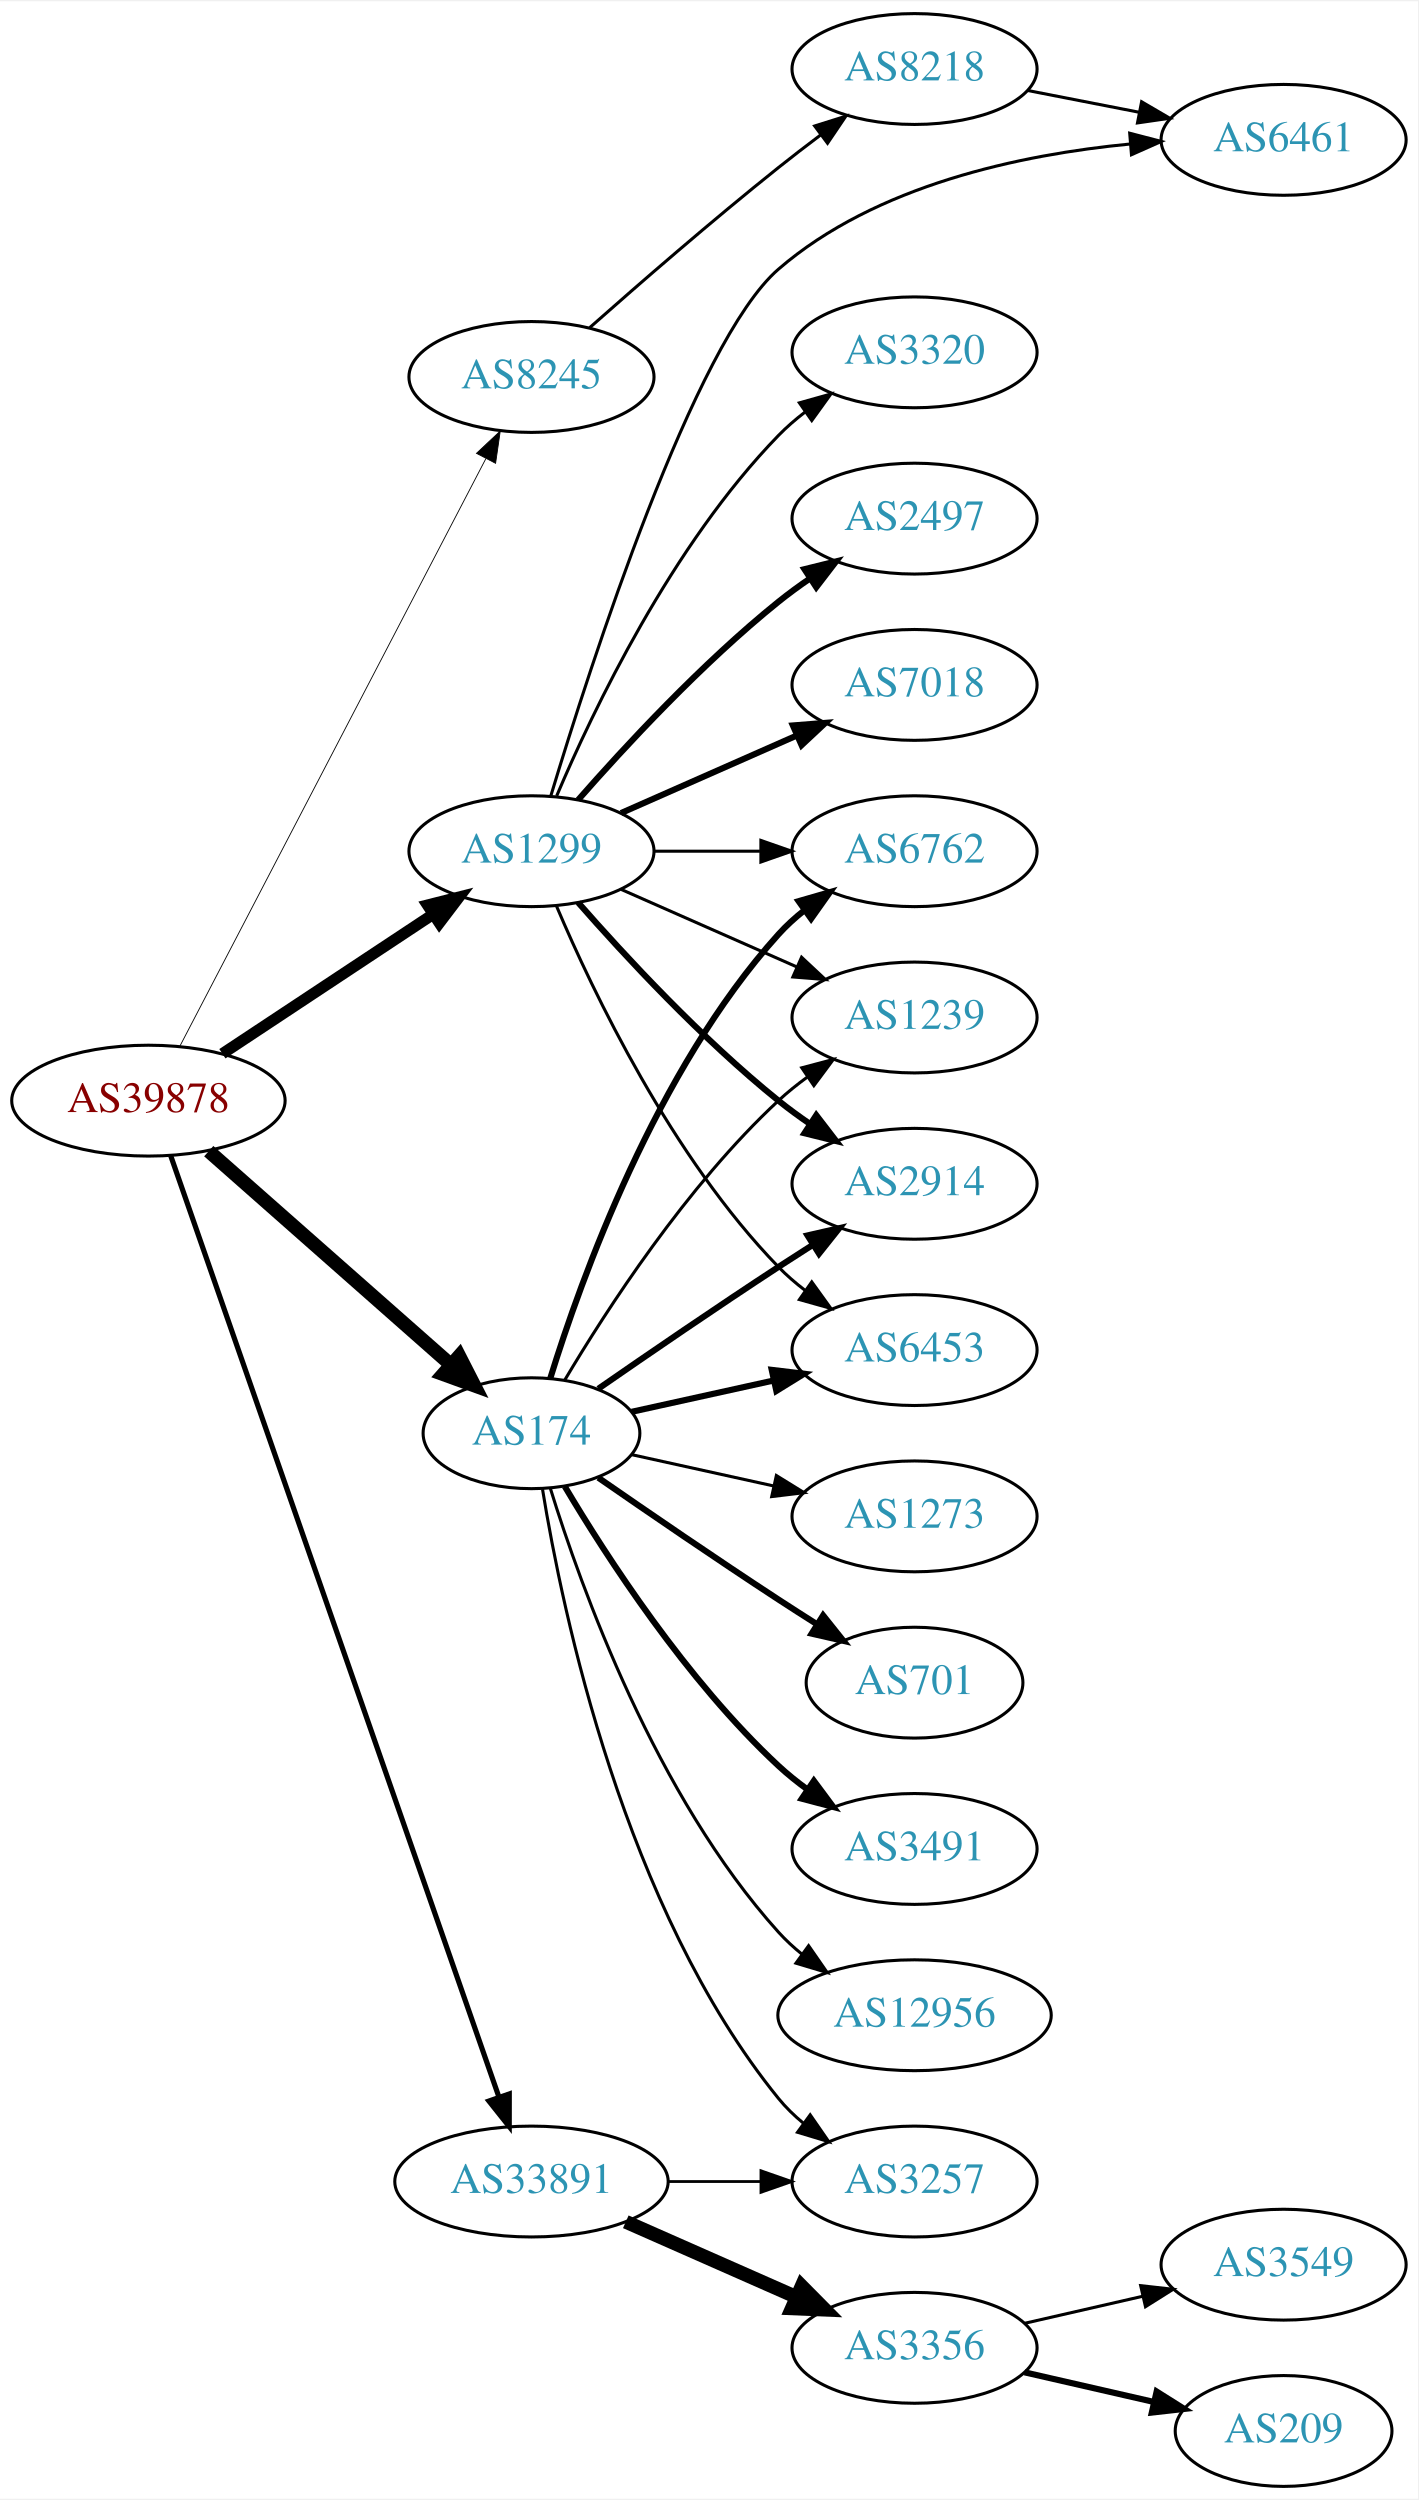
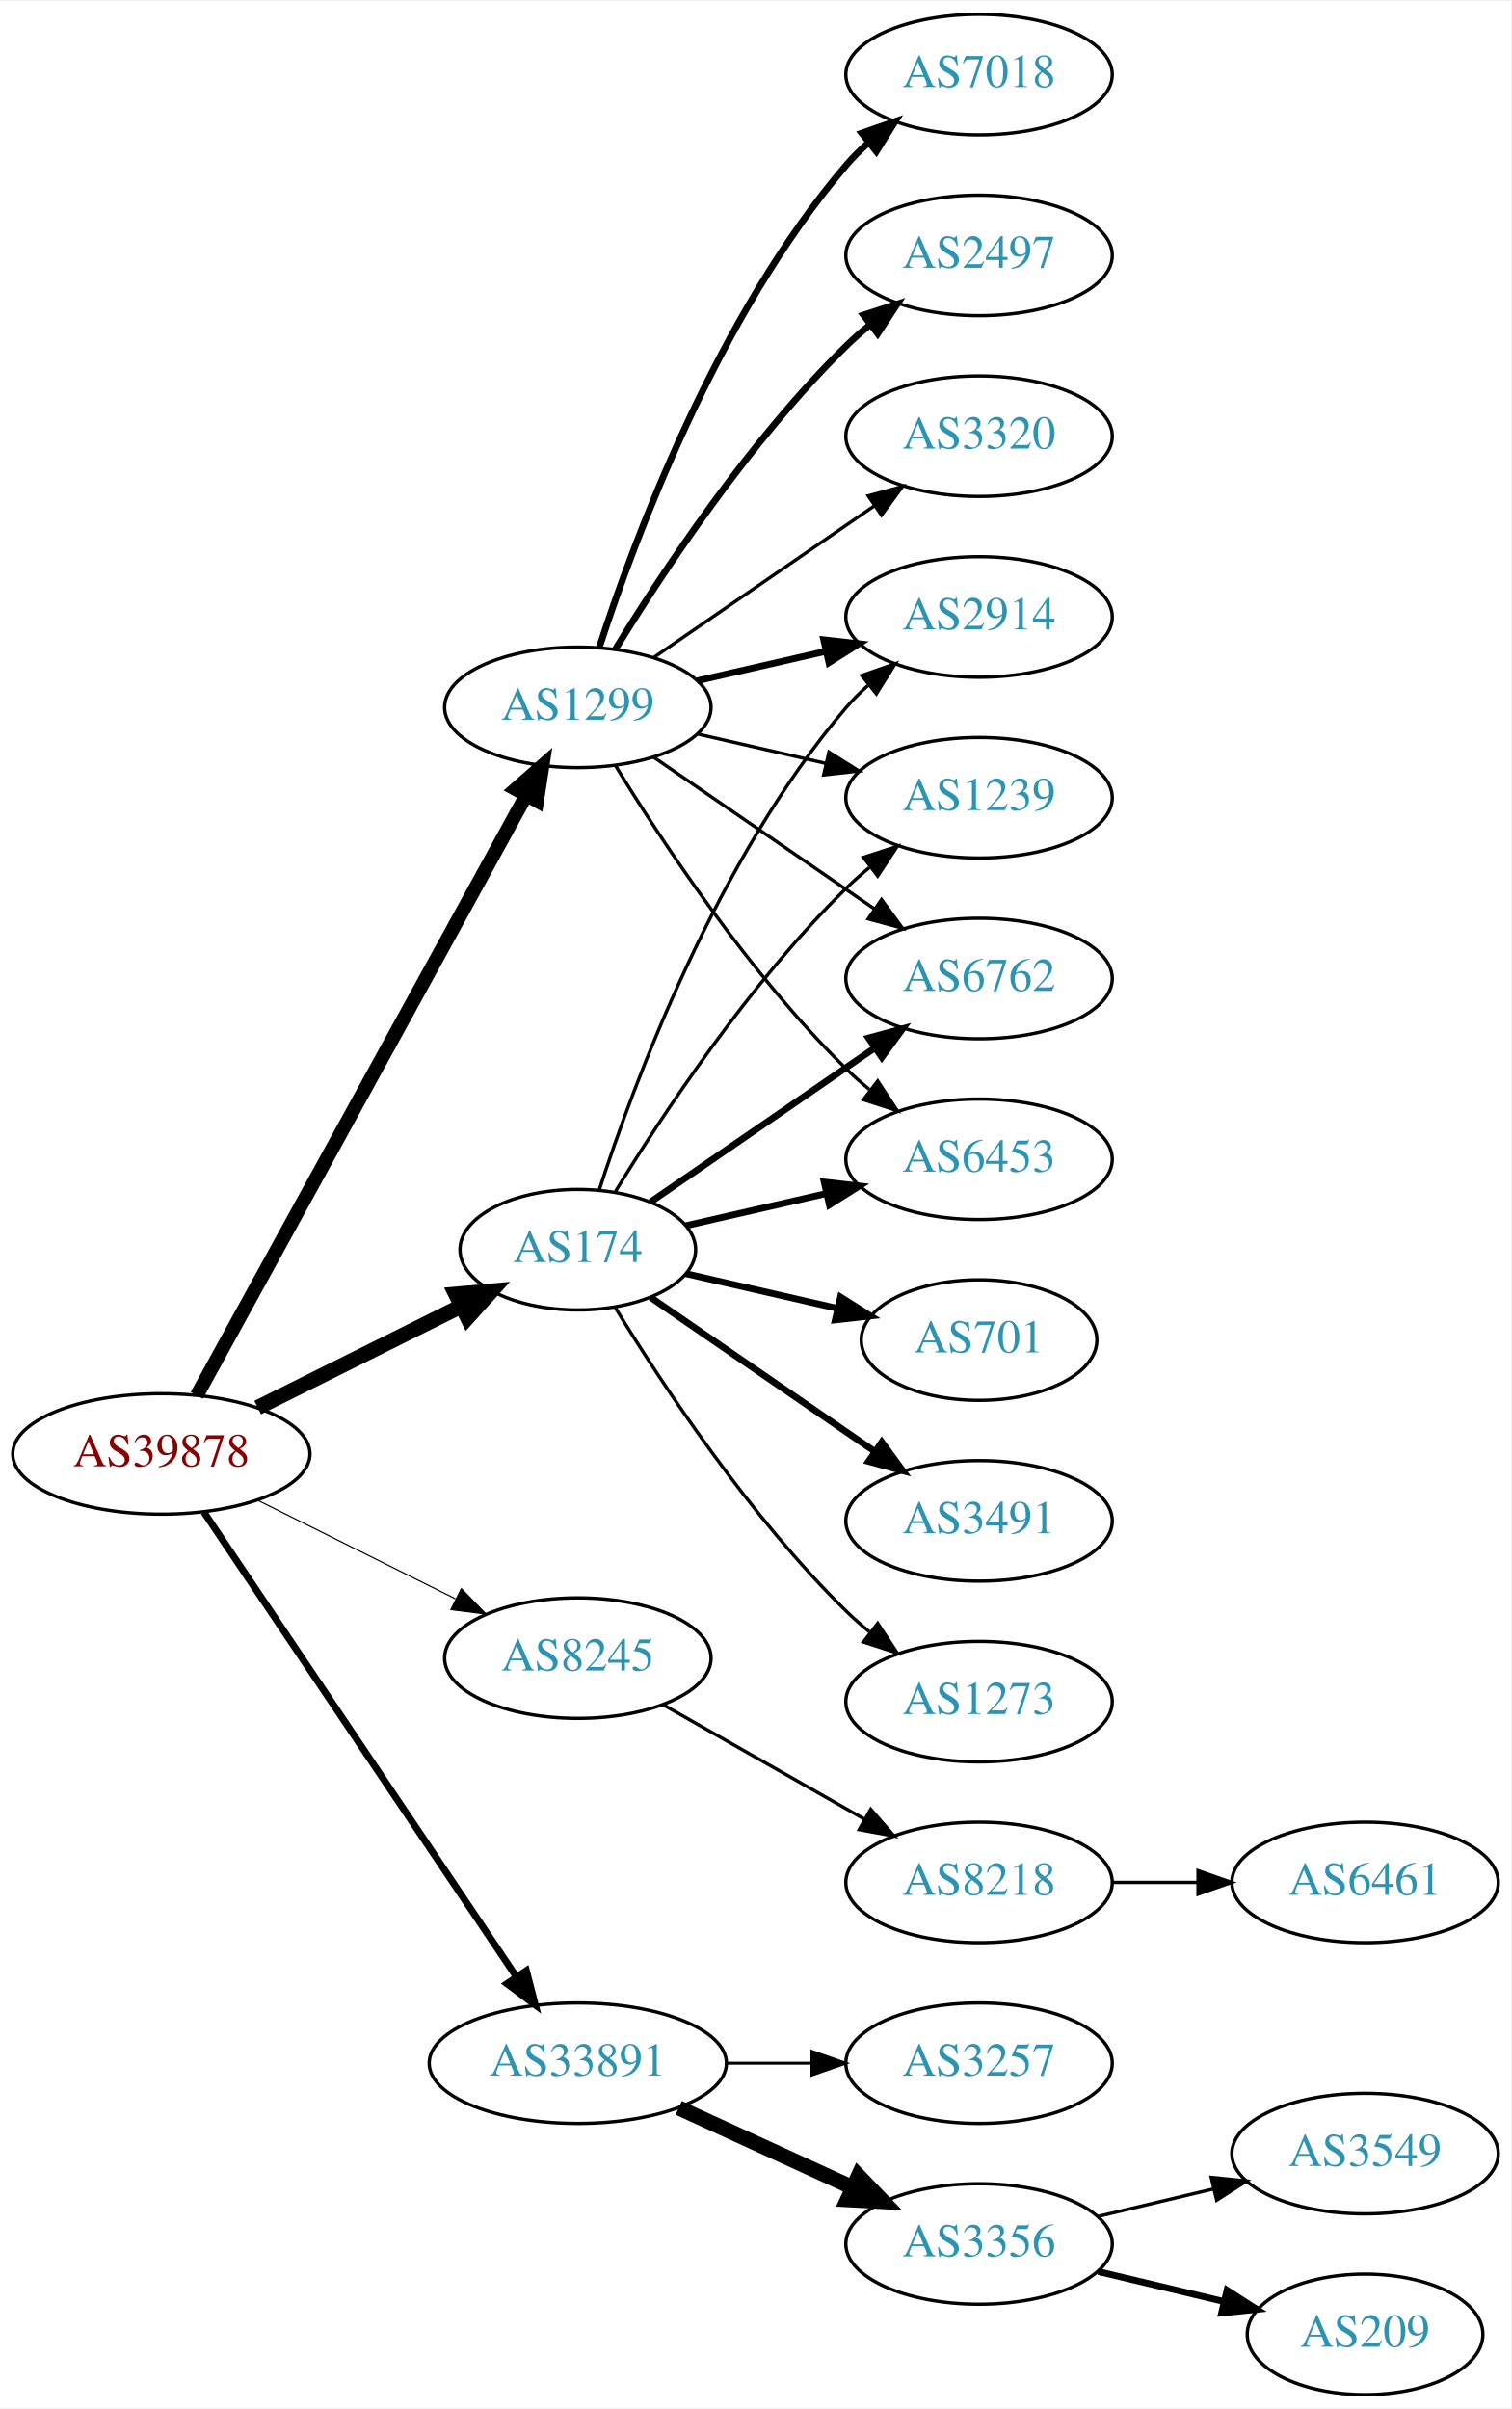
- <svg xmlns="http://www.w3.org/2000/svg" xmlns:xlink="http://www.w3.org/1999/xlink" width="460pt" height="811pt" viewBox="0.00 0.00 460.47 811.00">
-   <g id="graph0" class="graph" transform="scale(1 1) rotate(0) translate(4 807)">
-     <polygon fill="white" stroke="none" points="-4,4 -4,-807 456.469,-807 456.469,4 -4,4" />
+ <svg xmlns="http://www.w3.org/2000/svg" xmlns:xlink="http://www.w3.org/1999/xlink" width="451pt" height="719pt" viewBox="0.00 0.00 451.37 719.00">
+   <g id="graph0" class="graph" transform="scale(1 1) rotate(0) translate(4 715)">
+     <polygon fill="white" stroke="none" points="-4,4 -4,-715 447.37,-715 447.37,4 -4,4" />
    <g id="node1" class="node">
      <g id="a_node1">
        <a xlink:href="/asn/39878" xlink:title="AS39878 ~ Peter Rauter GmbH [AT]">
-           <ellipse fill="#ffffff" stroke="black" cx="44.196" cy="-450" rx="44.393" ry="18" />
-           <text text-anchor="middle" x="44.196" y="-446.3" font-family="Times,serif" font-size="14.00" fill="#880000">AS39878</text>
+           <ellipse fill="#ffffff" stroke="black" cx="44.196" cy="-281" rx="44.393" ry="18" />
+           <text text-anchor="middle" x="44.196" y="-277.3" font-family="Times,serif" font-size="14.00" fill="#880000">AS39878</text>
        </a>
      </g>
    </g>
    <g id="node2" class="node">
      <g id="a_node2">
        <a xlink:href="/asn/174" xlink:title="AS174 ~ Cogent Communications [US]">
          <ellipse fill="#ffffff" stroke="black" cx="168.588" cy="-342" rx="35.194" ry="18" />
          <text text-anchor="middle" x="168.588" y="-338.3" font-family="Times,serif" font-size="14.00" fill="#2c94b3">AS174</text>
        </a>
      </g>
    </g>
    <g id="edge1" class="edge">
-       <path fill="none" stroke="black" stroke-width="4.5" d="M63.785,-433.597C84.722,-415.122 118.868,-384.991 142.24,-364.368" />
-       <polygon fill="black" stroke="black" stroke-width="4.5" points="145.125,-367.073 150.018,-357.504 139.914,-361.168 145.125,-367.073" />
+       <path fill="none" stroke="black" stroke-width="4.5" d="M72.969,-294.842C91.031,-303.844 114.696,-315.639 133.841,-325.18" />
+       <polygon fill="black" stroke="black" stroke-width="4.5" points="132.125,-328.725 142.832,-329.661 135.638,-321.677 132.125,-328.725" />
    </g>
    <g id="node3" class="node">
      <g id="a_node3">
        <a xlink:href="/asn/1299" xlink:title="AS1299 ~ Telia Carrier [EU]">
-           <ellipse fill="#ffffff" stroke="black" cx="168.588" cy="-531" rx="39.794" ry="18" />
-           <text text-anchor="middle" x="168.588" y="-527.3" font-family="Times,serif" font-size="14.00" fill="#2c94b3">AS1299</text>
+           <ellipse fill="#ffffff" stroke="black" cx="168.588" cy="-504" rx="39.794" ry="18" />
+           <text text-anchor="middle" x="168.588" y="-500.3" font-family="Times,serif" font-size="14.00" fill="#2c94b3">AS1299</text>
        </a>
      </g>
    </g>
    <g id="edge2" class="edge">
-       <path fill="none" stroke="black" stroke-width="3.656" d="M68.217,-465.235C87.571,-478.044 115.406,-496.466 136.696,-510.555" />
-       <polygon fill="black" stroke="black" stroke-width="3.656" points="134.813,-513.506 145.084,-516.107 138.676,-507.669 134.813,-513.506" />
+       <path fill="none" stroke="black" stroke-width="4.154" d="M54.8,-298.498C76.205,-337.498 127.924,-431.732 153.2,-477.785" />
+       <polygon fill="black" stroke="black" stroke-width="4.154" points="150.031,-479.565 158.029,-486.583 156.404,-476.068 150.031,-479.565" />
    </g>
    <g id="node4" class="node">
      <g id="a_node4">
        <a xlink:href="/asn/8245" xlink:title="AS8245 ~ Video-Broadcast GmbH [AT]">
-           <ellipse fill="#ffffff" stroke="black" cx="168.588" cy="-685" rx="39.794" ry="18" />
-           <text text-anchor="middle" x="168.588" y="-681.3" font-family="Times,serif" font-size="14.00" fill="#2c94b3">AS8245</text>
+           <ellipse fill="#ffffff" stroke="black" cx="168.588" cy="-220" rx="39.794" ry="18" />
+           <text text-anchor="middle" x="168.588" y="-216.3" font-family="Times,serif" font-size="14.00" fill="#2c94b3">AS8245</text>
        </a>
      </g>
    </g>
    <g id="edge3" class="edge">
-       <path fill="none" stroke="black" stroke-width="0.281" d="M54.395,-467.663C75.712,-508.592 128.585,-610.112 153.794,-658.514" />
-       <polygon fill="black" stroke="black" stroke-width="0.281" points="150.726,-660.2 158.449,-667.452 156.934,-656.966 150.726,-660.2" />
+       <path fill="none" stroke="black" stroke-width="0.346" d="M72.969,-267.158C90.466,-258.438 113.222,-247.096 132.032,-237.721" />
+       <polygon fill="black" stroke="black" stroke-width="0.346" points="133.795,-240.753 141.184,-233.16 130.673,-234.488 133.795,-240.753" />
    </g>
    <g id="node5" class="node">
      <g id="a_node5">
        <a xlink:href="/asn/33891" xlink:title="AS33891 ~ CORE-BACKBONE GMBH GLOBAL NETWORK [DE]">
          <ellipse fill="#ffffff" stroke="black" cx="168.588" cy="-99" rx="44.393" ry="18" />
          <text text-anchor="middle" x="168.588" y="-95.3" font-family="Times,serif" font-size="14.00" fill="#2c94b3">AS33891</text>
        </a>
      </g>
    </g>
    <g id="edge4" class="edge">
-       <path fill="none" stroke="black" stroke-width="1.688" d="M51.434,-432.111C71.404,-374.84 133.862,-195.721 157.965,-126.597" />
-       <polygon fill="black" stroke="black" stroke-width="1.688" points="161.375,-127.448 161.363,-116.853 154.766,-125.143 161.375,-127.448" />
+       <path fill="none" stroke="black" stroke-width="2.077" d="M56.932,-263.549C78.589,-231.343 124.934,-162.428 150.233,-124.808" />
+       <polygon fill="black" stroke="black" stroke-width="2.077" points="153.212,-126.649 155.888,-116.398 147.404,-122.743 153.212,-126.649" />
    </g>
    <g id="node6" class="node">
      <g id="a_node6">
-         <a xlink:href="/asn/6453" xlink:title="AS6453 ~ TATA COMMUNICATIONS (AMERICA) INC [US]">
-           <ellipse fill="#ffffff" stroke="black" cx="292.98" cy="-369" rx="39.794" ry="18" />
-           <text text-anchor="middle" x="292.98" y="-365.3" font-family="Times,serif" font-size="14.00" fill="#2c94b3">AS6453</text>
+         <a xlink:href="/asn/1239" xlink:title="AS1239 ~ Sprint [US]">
+           <ellipse fill="#ffffff" stroke="black" cx="288.431" cy="-477" rx="39.794" ry="18" />
+           <text text-anchor="middle" x="288.431" y="-473.3" font-family="Times,serif" font-size="14.00" fill="#2c94b3">AS1239</text>
        </a>
      </g>
    </g>
    <g id="edge5" class="edge">
-       <path fill="none" stroke="black" stroke-width="2" d="M201.107,-348.953C215.168,-352.055 231.986,-355.765 247.31,-359.146" />
-       <polygon fill="black" stroke="black" stroke-width="2" points="246.601,-362.573 257.12,-361.31 248.109,-355.738 246.601,-362.573" />
+       <path fill="none" stroke="black" d="M179.854,-359.44C193.662,-381.991 219.851,-421.722 248.784,-450 250.924,-452.092 253.242,-454.137 255.642,-456.106" />
+       <polygon fill="black" stroke="black" points="253.908,-459.185 263.983,-462.464 258.152,-453.618 253.908,-459.185" />
    </g>
    <g id="node7" class="node">
      <g id="a_node7">
-         <a xlink:href="/asn/701" xlink:title="AS701 ~ UUNET [US]">
-           <ellipse fill="#ffffff" stroke="black" cx="292.98" cy="-261" rx="35.194" ry="18" />
-           <text text-anchor="middle" x="292.98" y="-257.3" font-family="Times,serif" font-size="14.00" fill="#2c94b3">AS701</text>
+         <a xlink:href="/asn/6762" xlink:title="AS6762 ~ TELECOM ITALIA SPARKLE S.p.A. [IT]">
+           <ellipse fill="#ffffff" stroke="black" cx="288.431" cy="-423" rx="39.794" ry="18" />
+           <text text-anchor="middle" x="288.431" y="-419.3" font-family="Times,serif" font-size="14.00" fill="#2c94b3">AS6762</text>
        </a>
      </g>
    </g>
    <g id="edge6" class="edge">
-       <path fill="none" stroke="black" stroke-width="2" d="M190.279,-327.56C206.17,-316.551 228.721,-301.103 248.784,-288 252.829,-285.358 257.114,-282.615 261.354,-279.933" />
-       <polygon fill="black" stroke="black" stroke-width="2" points="263.291,-282.85 269.898,-274.568 259.568,-276.921 263.291,-282.85" />
+       <path fill="none" stroke="black" stroke-width="2" d="M190.385,-356.295C208.968,-369.068 236.419,-387.937 257.387,-402.349" />
+       <polygon fill="black" stroke="black" stroke-width="2" points="255.421,-405.245 265.645,-408.025 259.387,-399.476 255.421,-405.245" />
    </g>
    <g id="node8" class="node">
      <g id="a_node8">
-         <a xlink:href="/asn/6762" xlink:title="AS6762 ~ TELECOM ITALIA SPARKLE S.p.A. [IT]">
-           <ellipse fill="#ffffff" stroke="black" cx="292.98" cy="-531" rx="39.794" ry="18" />
-           <text text-anchor="middle" x="292.98" y="-527.3" font-family="Times,serif" font-size="14.00" fill="#2c94b3">AS6762</text>
+         <a xlink:href="/asn/701" xlink:title="AS701 ~ UUNET [US]">
+           <ellipse fill="#ffffff" stroke="black" cx="288.431" cy="-315" rx="35.194" ry="18" />
+           <text text-anchor="middle" x="288.431" y="-311.3" font-family="Times,serif" font-size="14.00" fill="#2c94b3">AS701</text>
        </a>
      </g>
    </g>
    <g id="edge7" class="edge">
-       <path fill="none" stroke="black" stroke-width="2" d="M174.726,-359.94C184.629,-391.979 208.966,-459.812 248.784,-504 251.3,-506.792 254.172,-509.401 257.211,-511.812" />
-       <polygon fill="black" stroke="black" stroke-width="2" points="255.34,-514.776 265.519,-517.715 259.394,-509.07 255.34,-514.776" />
+       <path fill="none" stroke="black" stroke-width="2" d="M200.858,-334.835C214.709,-331.662 231.195,-327.885 246.047,-324.482" />
+       <polygon fill="black" stroke="black" stroke-width="2" points="247.049,-327.843 256.014,-322.198 245.485,-321.02 247.049,-327.843" />
    </g>
    <g id="node9" class="node">
      <g id="a_node9">
-         <a xlink:href="/asn/3491" xlink:title="AS3491 ~ PCCW Global, Inc. [US]">
-           <ellipse fill="#ffffff" stroke="black" cx="292.98" cy="-207" rx="39.794" ry="18" />
-           <text text-anchor="middle" x="292.98" y="-203.3" font-family="Times,serif" font-size="14.00" fill="#2c94b3">AS3491</text>
+         <a xlink:href="/asn/6453" xlink:title="AS6453 ~ TATA COMMUNICATIONS (AMERICA) INC [US]">
+           <ellipse fill="#ffffff" stroke="black" cx="288.431" cy="-369" rx="39.794" ry="18" />
+           <text text-anchor="middle" x="288.431" y="-365.3" font-family="Times,serif" font-size="14.00" fill="#2c94b3">AS6453</text>
        </a>
      </g>
    </g>
    <g id="edge8" class="edge">
-       <path fill="none" stroke="black" stroke-width="2" d="M179.401,-324.721C192.907,-301.989 218.967,-261.686 248.784,-234 251.691,-231.301 254.904,-228.72 258.228,-226.297" />
-       <polygon fill="black" stroke="black" stroke-width="2" points="260.287,-229.13 266.606,-220.625 256.363,-223.333 260.287,-229.13" />
+       <path fill="none" stroke="black" stroke-width="2" d="M200.858,-349.165C213.698,-352.106 228.802,-355.567 242.77,-358.767" />
+       <polygon fill="black" stroke="black" stroke-width="2" points="242.161,-362.219 252.69,-361.04 243.725,-355.395 242.161,-362.219" />
    </g>
    <g id="node10" class="node">
      <g id="a_node10">
-         <a xlink:href="/asn/1239" xlink:title="AS1239 ~ Sprint [US]">
-           <ellipse fill="#ffffff" stroke="black" cx="292.98" cy="-477" rx="39.794" ry="18" />
-           <text text-anchor="middle" x="292.98" y="-473.3" font-family="Times,serif" font-size="14.00" fill="#2c94b3">AS1239</text>
+         <a xlink:href="/asn/2914" xlink:title="AS2914 ~ NTT America, Inc. [US]">
+           <ellipse fill="#ffffff" stroke="black" cx="288.431" cy="-531" rx="39.794" ry="18" />
+           <text text-anchor="middle" x="288.431" y="-527.3" font-family="Times,serif" font-size="14.00" fill="#2c94b3">AS2914</text>
        </a>
      </g>
    </g>
    <g id="edge9" class="edge">
-       <path fill="none" stroke="black" d="M179.401,-359.279C192.907,-382.011 218.967,-422.314 248.784,-450 251.691,-452.699 254.904,-455.28 258.228,-457.703" />
-       <polygon fill="black" stroke="black" points="256.363,-460.667 266.606,-463.375 260.287,-454.87 256.363,-460.667" />
+       <path fill="none" stroke="black" d="M174.954,-359.74C185.218,-391.461 210.11,-458.808 248.784,-504 250.73,-506.274 252.908,-508.449 255.213,-510.507" />
+       <polygon fill="black" stroke="black" points="253.383,-513.524 263.382,-517.027 257.75,-508.053 253.383,-513.524" />
    </g>
    <g id="node11" class="node">
      <g id="a_node11">
-         <a xlink:href="/asn/12956" xlink:title="AS12956 ~ TELXIUS [ES]">
-           <ellipse fill="#ffffff" stroke="black" cx="292.98" cy="-153" rx="44.393" ry="18" />
-           <text text-anchor="middle" x="292.98" y="-149.3" font-family="Times,serif" font-size="14.00" fill="#2c94b3">AS12956</text>
+         <a xlink:href="/asn/3491" xlink:title="AS3491 ~ PCCW Global, Inc. [US]">
+           <ellipse fill="#ffffff" stroke="black" cx="288.431" cy="-261" rx="39.794" ry="18" />
+           <text text-anchor="middle" x="288.431" y="-257.3" font-family="Times,serif" font-size="14.00" fill="#2c94b3">AS3491</text>
        </a>
      </g>
    </g>
    <g id="edge10" class="edge">
-       <path fill="none" stroke="black" d="M174.726,-324.06C184.629,-292.021 208.966,-224.188 248.784,-180 251.104,-177.425 253.726,-175.006 256.503,-172.756" />
-       <polygon fill="black" stroke="black" points="258.579,-175.574 264.618,-166.868 254.469,-169.908 258.579,-175.574" />
+       <path fill="none" stroke="black" stroke-width="2" d="M190.385,-327.705C208.968,-314.932 236.419,-296.063 257.387,-281.651" />
+       <polygon fill="black" stroke="black" stroke-width="2" points="259.387,-284.524 265.645,-275.975 255.421,-278.755 259.387,-284.524" />
    </g>
    <g id="node12" class="node">
      <g id="a_node12">
-         <a xlink:href="/asn/2914" xlink:title="AS2914 ~ NTT America, Inc. [US]">
-           <ellipse fill="#ffffff" stroke="black" cx="292.98" cy="-423" rx="39.794" ry="18" />
-           <text text-anchor="middle" x="292.98" y="-419.3" font-family="Times,serif" font-size="14.00" fill="#2c94b3">AS2914</text>
+         <a xlink:href="/asn/1273" xlink:title="AS1273 ~ Vodafone Group PLC [EU]">
+           <ellipse fill="#ffffff" stroke="black" cx="288.431" cy="-207" rx="39.794" ry="18" />
+           <text text-anchor="middle" x="288.431" y="-203.3" font-family="Times,serif" font-size="14.00" fill="#2c94b3">AS1273</text>
        </a>
      </g>
    </g>
    <g id="edge11" class="edge">
-       <path fill="none" stroke="black" stroke-width="2" d="M190.279,-356.44C206.17,-367.449 228.721,-382.897 248.784,-396 252.366,-398.339 256.137,-400.759 259.897,-403.144" />
-       <polygon fill="black" stroke="black" stroke-width="2" points="258.23,-406.231 268.558,-408.596 261.959,-400.307 258.23,-406.231" />
+       <path fill="none" stroke="black" d="M179.854,-324.56C193.662,-302.009 219.851,-262.278 248.784,-234 250.924,-231.908 253.242,-229.863 255.642,-227.894" />
+       <polygon fill="black" stroke="black" points="258.152,-230.382 263.983,-221.536 253.908,-224.815 258.152,-230.382" />
+     </g>
+     <g id="edge13" class="edge">
+       <path fill="none" stroke="black" d="M204.308,-496.045C216.307,-493.296 229.928,-490.175 242.621,-487.267" />
+       <polygon fill="black" stroke="black" points="243.587,-490.636 252.552,-484.991 242.023,-483.813 243.587,-490.636" />
+     </g>
+     <g id="edge17" class="edge">
+       <path fill="none" stroke="black" d="M191.202,-489.143C209.691,-476.435 236.505,-458.005 257.134,-443.825" />
+       <polygon fill="black" stroke="black" points="259.296,-446.586 265.555,-438.037 255.331,-440.817 259.296,-446.586" />
+     </g>
+     <g id="edge18" class="edge">
+       <path fill="none" stroke="black" d="M179.854,-486.56C193.662,-464.009 219.851,-424.278 248.784,-396 250.924,-393.908 253.242,-391.863 255.642,-389.894" />
+       <polygon fill="black" stroke="black" points="258.152,-392.382 263.983,-383.536 253.908,-386.815 258.152,-392.382" />
+     </g>
+     <g id="edge12" class="edge">
+       <path fill="none" stroke="black" stroke-width="2" d="M204.308,-511.955C216.307,-514.704 229.928,-517.825 242.621,-520.733" />
+       <polygon fill="black" stroke="black" stroke-width="2" points="242.023,-524.187 252.552,-523.009 243.587,-517.364 242.023,-524.187" />
    </g>
    <g id="node13" class="node">
      <g id="a_node13">
-         <a xlink:href="/asn/1273" xlink:title="AS1273 ~ Vodafone Group PLC [EU]">
-           <ellipse fill="#ffffff" stroke="black" cx="292.98" cy="-315" rx="39.794" ry="18" />
-           <text text-anchor="middle" x="292.98" y="-311.3" font-family="Times,serif" font-size="14.00" fill="#2c94b3">AS1273</text>
-         </a>
-       </g>
-     </g>
-     <g id="edge12" class="edge">
-       <path fill="none" stroke="black" d="M201.107,-335.047C215.168,-331.945 231.986,-328.235 247.31,-324.854" />
-       <polygon fill="black" stroke="black" points="248.109,-328.262 257.12,-322.69 246.601,-321.427 248.109,-328.262" />
+         <a xlink:href="/asn/7018" xlink:title="AS7018 ~ AT&amp;T Services, Inc. [US]">
+           <ellipse fill="#ffffff" stroke="black" cx="288.431" cy="-693" rx="39.794" ry="18" />
+           <text text-anchor="middle" x="288.431" y="-689.3" font-family="Times,serif" font-size="14.00" fill="#2c94b3">AS7018</text>
+         </a>
+       </g>
+     </g>
+     <g id="edge14" class="edge">
+       <path fill="none" stroke="black" stroke-width="2" d="M175.035,-521.991C185.349,-553.816 210.212,-620.927 248.784,-666 250.73,-668.274 252.908,-670.449 255.213,-672.507" />
+       <polygon fill="black" stroke="black" stroke-width="2" points="253.383,-675.524 263.382,-679.027 257.75,-670.053 253.383,-675.524" />
    </g>
    <g id="node14" class="node">
      <g id="a_node14">
-         <a xlink:href="/asn/3257" xlink:title="AS3257 ~ GTT [DE]">
-           <ellipse fill="#ffffff" stroke="black" cx="292.98" cy="-99" rx="39.794" ry="18" />
-           <text text-anchor="middle" x="292.98" y="-95.3" font-family="Times,serif" font-size="14.00" fill="#2c94b3">AS3257</text>
-         </a>
-       </g>
-     </g>
-     <g id="edge13" class="edge">
-       <path fill="none" stroke="black" d="M172.169,-323.822C178.624,-284.003 198.695,-187.714 248.784,-126 251.153,-123.082 253.926,-120.388 256.903,-117.925" />
-       <polygon fill="black" stroke="black" points="259.094,-120.659 265.125,-111.948 254.978,-114.997 259.094,-120.659" />
-     </g>
-     <g id="edge21" class="edge">
-       <path fill="none" stroke="black" d="M176.779,-513.025C188.546,-485.318 214.12,-431.652 248.784,-396 251.404,-393.305 254.345,-390.761 257.428,-388.392" />
-       <polygon fill="black" stroke="black" points="259.603,-391.141 265.796,-382.545 255.594,-385.403 259.603,-391.141" />
-     </g>
-     <g id="edge20" class="edge">
-       <path fill="none" stroke="black" d="M208.314,-531C219.252,-531 231.303,-531 242.769,-531" />
-       <polygon fill="black" stroke="black" points="243.087,-534.5 253.087,-531 243.087,-527.5 243.087,-534.5" />
-     </g>
-     <g id="edge17" class="edge">
-       <path fill="none" stroke="black" d="M197.667,-518.611C214.615,-511.134 236.413,-501.517 254.782,-493.412" />
-       <polygon fill="black" stroke="black" points="256.296,-496.57 264.032,-489.331 253.47,-490.166 256.296,-496.57" />
+         <a xlink:href="/asn/2497" xlink:title="AS2497 ~ Internet Initiative Japan Inc. [JP]">
+           <ellipse fill="#ffffff" stroke="black" cx="288.431" cy="-639" rx="39.794" ry="18" />
+           <text text-anchor="middle" x="288.431" y="-635.3" font-family="Times,serif" font-size="14.00" fill="#2c94b3">AS2497</text>
+         </a>
+       </g>
    </g>
    <g id="edge15" class="edge">
-       <path fill="none" stroke="black" stroke-width="2" d="M183.74,-514.337C198.842,-497.106 223.963,-469.976 248.784,-450 252.04,-447.38 255.565,-444.808 259.149,-442.354" />
-       <polygon fill="black" stroke="black" stroke-width="2" points="261.068,-445.281 267.522,-436.879 257.237,-439.423 261.068,-445.281" />
+       <path fill="none" stroke="black" stroke-width="2" d="M179.854,-521.44C193.662,-543.991 219.851,-583.722 248.784,-612 250.924,-614.092 253.242,-616.137 255.642,-618.106" />
+       <polygon fill="black" stroke="black" stroke-width="2" points="253.908,-621.185 263.983,-624.464 258.152,-615.618 253.908,-621.185" />
    </g>
    <g id="node15" class="node">
      <g id="a_node15">
-         <a xlink:href="/asn/2497" xlink:title="AS2497 ~ Internet Initiative Japan Inc. [JP]">
-           <ellipse fill="#ffffff" stroke="black" cx="292.98" cy="-639" rx="39.794" ry="18" />
-           <text text-anchor="middle" x="292.98" y="-635.3" font-family="Times,serif" font-size="14.00" fill="#2c94b3">AS2497</text>
-         </a>
-       </g>
-     </g>
-     <g id="edge14" class="edge">
-       <path fill="none" stroke="black" stroke-width="2" d="M183.74,-547.663C198.842,-564.894 223.963,-592.024 248.784,-612 252.04,-614.62 255.565,-617.192 259.149,-619.646" />
-       <polygon fill="black" stroke="black" stroke-width="2" points="257.237,-622.577 267.522,-625.121 261.068,-616.719 257.237,-622.577" />
+         <a xlink:href="/asn/3320" xlink:title="AS3320 ~ DTAG [DE]">
+           <ellipse fill="#ffffff" stroke="black" cx="288.431" cy="-585" rx="39.794" ry="18" />
+           <text text-anchor="middle" x="288.431" y="-581.3" font-family="Times,serif" font-size="14.00" fill="#2c94b3">AS3320</text>
+         </a>
+       </g>
+     </g>
+     <g id="edge16" class="edge">
+       <path fill="none" stroke="black" d="M191.202,-518.857C209.691,-531.565 236.505,-549.995 257.134,-564.175" />
+       <polygon fill="black" stroke="black" points="255.331,-567.183 265.555,-569.963 259.296,-561.414 255.331,-567.183" />
    </g>
    <g id="node16" class="node">
      <g id="a_node16">
-         <a xlink:href="/asn/7018" xlink:title="AS7018 ~ AT&amp;T Services, Inc. [US]">
-           <ellipse fill="#ffffff" stroke="black" cx="292.98" cy="-585" rx="39.794" ry="18" />
-           <text text-anchor="middle" x="292.98" y="-581.3" font-family="Times,serif" font-size="14.00" fill="#2c94b3">AS7018</text>
-         </a>
-       </g>
-     </g>
-     <g id="edge16" class="edge">
-       <path fill="none" stroke="black" stroke-width="2" d="M197.667,-543.389C214.615,-550.866 236.413,-560.483 254.782,-568.588" />
-       <polygon fill="black" stroke="black" stroke-width="2" points="253.47,-571.834 264.032,-572.669 256.296,-565.43 253.47,-571.834" />
+         <a xlink:href="/asn/8218" xlink:title="AS8218 ~ legacy Neotelecoms [FR]">
+           <ellipse fill="#ffffff" stroke="black" cx="288.431" cy="-153" rx="39.794" ry="18" />
+           <text text-anchor="middle" x="288.431" y="-149.3" font-family="Times,serif" font-size="14.00" fill="#2c94b3">AS8218</text>
+         </a>
+       </g>
+     </g>
+     <g id="edge19" class="edge">
+       <path fill="none" stroke="black" d="M194.005,-206.118C211.465,-196.191 235.165,-182.716 254.326,-171.822" />
+       <polygon fill="black" stroke="black" points="256.082,-174.85 263.045,-166.865 252.622,-168.765 256.082,-174.85" />
+     </g>
+     <g id="node18" class="node">
+       <g id="a_node18">
+         <a xlink:href="/asn/3356" xlink:title="AS3356 ~ Level 3 Parent, LLC [US]">
+           <ellipse fill="#ffffff" stroke="black" cx="288.431" cy="-45" rx="39.794" ry="18" />
+           <text text-anchor="middle" x="288.431" y="-41.3" font-family="Times,serif" font-size="14.00" fill="#2c94b3">AS3356</text>
+         </a>
+       </g>
+     </g>
+     <g id="edge21" class="edge">
+       <path fill="none" stroke="black" stroke-width="4.5" d="M198.718,-85.652C214.329,-78.498 233.727,-69.609 250.399,-61.969" />
+       <polygon fill="black" stroke="black" stroke-width="4.5" points="252.4,-65.384 259.851,-57.638 249.119,-58.224 252.4,-65.384" />
+     </g>
+     <g id="node19" class="node">
+       <g id="a_node19">
+         <a xlink:href="/asn/3257" xlink:title="AS3257 ~ GTT [DE]">
+           <ellipse fill="#ffffff" stroke="black" cx="288.431" cy="-99" rx="39.794" ry="18" />
+           <text text-anchor="middle" x="288.431" y="-95.3" font-family="Times,serif" font-size="14.00" fill="#2c94b3">AS3257</text>
+         </a>
+       </g>
+     </g>
+     <g id="edge22" class="edge">
+       <path fill="none" stroke="black" stroke-width="0.9" d="M212.799,-99C221.112,-99 229.875,-99 238.357,-99" />
+       <polygon fill="black" stroke="black" stroke-width="0.9" points="238.516,-102.5 248.516,-99 238.516,-95.5 238.516,-102.5" />
    </g>
    <g id="node17" class="node">
      <g id="a_node17">
-         <a xlink:href="/asn/3320" xlink:title="AS3320 ~ DTAG [DE]">
-           <ellipse fill="#ffffff" stroke="black" cx="292.98" cy="-693" rx="39.794" ry="18" />
-           <text text-anchor="middle" x="292.98" y="-689.3" font-family="Times,serif" font-size="14.00" fill="#2c94b3">AS3320</text>
-         </a>
-       </g>
-     </g>
-     <g id="edge18" class="edge">
-       <path fill="none" stroke="black" d="M176.779,-548.975C188.546,-576.682 214.12,-630.348 248.784,-666 251.404,-668.695 254.345,-671.239 257.428,-673.608" />
-       <polygon fill="black" stroke="black" points="255.594,-676.597 265.796,-679.455 259.603,-670.859 255.594,-676.597" />
-     </g>
-     <g id="node18" class="node">
-       <g id="a_node18">
        <a xlink:href="/asn/6461" xlink:title="AS6461 ~ Zayo Bandwidth [US]">
-           <ellipse fill="#ffffff" stroke="black" cx="412.823" cy="-762" rx="39.794" ry="18" />
-           <text text-anchor="middle" x="412.823" y="-758.3" font-family="Times,serif" font-size="14.00" fill="#2c94b3">AS6461</text>
-         </a>
-       </g>
-     </g>
-     <g id="edge19" class="edge">
-       <path fill="none" stroke="black" d="M174.854,-548.911C187.677,-591.376 221.472,-696.378 248.784,-720 280.376,-747.322 327.497,-757.229 362.968,-760.649" />
-       <polygon fill="black" stroke="black" points="362.853,-764.151 373.106,-761.483 363.427,-757.175 362.853,-764.151" />
-     </g>
-     <g id="node19" class="node">
-       <g id="a_node19">
-         <a xlink:href="/asn/8218" xlink:title="AS8218 ~ legacy Neotelecoms [FR]">
-           <ellipse fill="#ffffff" stroke="black" cx="292.98" cy="-785" rx="39.794" ry="18" />
-           <text text-anchor="middle" x="292.98" y="-781.3" font-family="Times,serif" font-size="14.00" fill="#2c94b3">AS8218</text>
-         </a>
-       </g>
-     </g>
-     <g id="edge22" class="edge">
-       <path fill="none" stroke="black" d="M187.52,-701.043C203.371,-715.067 227.254,-735.818 248.784,-753 253.161,-756.493 257.859,-760.106 262.488,-763.592" />
-       <polygon fill="black" stroke="black" points="260.547,-766.511 270.659,-769.674 264.727,-760.895 260.547,-766.511" />
-     </g>
-     <g id="edge24" class="edge">
-       <path fill="none" stroke="black" stroke-width="0.9" d="M213.084,-99C222.773,-99 233.11,-99 243.002,-99" />
-       <polygon fill="black" stroke="black" stroke-width="0.9" points="243.105,-102.5 253.105,-99 243.105,-95.5 243.105,-102.5" />
+           <ellipse fill="#ffffff" stroke="black" cx="403.724" cy="-153" rx="39.794" ry="18" />
+           <text text-anchor="middle" x="403.724" y="-149.3" font-family="Times,serif" font-size="14.00" fill="#2c94b3">AS6461</text>
+         </a>
+       </g>
+     </g>
+     <g id="edge20" class="edge">
+       <path fill="none" stroke="black" d="M328.103,-153C336.306,-153 345.07,-153 353.602,-153" />
+       <polygon fill="black" stroke="black" points="353.841,-156.5 363.841,-153 353.841,-149.5 353.841,-156.5" />
    </g>
    <g id="node20" class="node">
      <g id="a_node20">
-         <a xlink:href="/asn/3356" xlink:title="AS3356 ~ Level 3 Parent, LLC [US]">
-           <ellipse fill="#ffffff" stroke="black" cx="292.98" cy="-45" rx="39.794" ry="18" />
-           <text text-anchor="middle" x="292.98" y="-41.3" font-family="Times,serif" font-size="14.00" fill="#2c94b3">AS3356</text>
-         </a>
-       </g>
-     </g>
-     <g id="edge25" class="edge">
-       <path fill="none" stroke="black" stroke-width="4.5" d="M199.216,-85.928C215.81,-78.606 236.67,-69.403 254.403,-61.579" />
-       <polygon fill="black" stroke="black" stroke-width="4.5" points="256.327,-65.034 263.887,-57.395 253.148,-57.829 256.327,-65.034" />
+         <a xlink:href="/asn/209" xlink:title="AS209 ~ CenturyLink Communications, LLC [US]">
+           <ellipse fill="#ffffff" stroke="black" cx="403.724" cy="-18" rx="35.194" ry="18" />
+           <text text-anchor="middle" x="403.724" y="-14.3" font-family="Times,serif" font-size="14.00" fill="#2c94b3">AS209</text>
+         </a>
+       </g>
    </g>
    <g id="edge23" class="edge">
-       <path fill="none" stroke="black" d="M329.657,-778.037C341.088,-775.806 353.91,-773.303 365.964,-770.951" />
-       <polygon fill="black" stroke="black" points="366.717,-774.37 375.861,-769.019 365.376,-767.499 366.717,-774.37" />
+       <path fill="none" stroke="black" stroke-width="2" d="M324.038,-36.752C335.833,-33.941 349.137,-30.771 361.405,-27.847" />
+       <polygon fill="black" stroke="black" stroke-width="2" points="362.494,-31.186 371.41,-25.463 360.871,-24.377 362.494,-31.186" />
    </g>
    <g id="node21" class="node">
      <g id="a_node21">
-         <a xlink:href="/asn/209" xlink:title="AS209 ~ CenturyLink Communications, LLC [US]">
-           <ellipse fill="#ffffff" stroke="black" cx="412.823" cy="-18" rx="35.194" ry="18" />
-           <text text-anchor="middle" x="412.823" y="-14.3" font-family="Times,serif" font-size="14.00" fill="#2c94b3">AS209</text>
-         </a>
-       </g>
-     </g>
-     <g id="edge26" class="edge">
-       <path fill="none" stroke="black" stroke-width="2" d="M328.7,-37.045C341.792,-34.045 356.814,-30.604 370.455,-27.478" />
-       <polygon fill="black" stroke="black" stroke-width="2" points="371.597,-30.807 380.562,-25.162 370.033,-23.984 371.597,-30.807" />
-     </g>
-     <g id="node22" class="node">
-       <g id="a_node22">
        <a xlink:href="/asn/3549" xlink:title="AS3549 ~ Level 3 Parent, LLC [US]">
-           <ellipse fill="#ffffff" stroke="black" cx="412.823" cy="-72" rx="39.794" ry="18" />
-           <text text-anchor="middle" x="412.823" y="-68.3" font-family="Times,serif" font-size="14.00" fill="#2c94b3">AS3549</text>
-         </a>
-       </g>
-     </g>
-     <g id="edge27" class="edge">
-       <path fill="none" stroke="black" d="M328.7,-52.955C340.7,-55.704 354.32,-58.825 367.013,-61.733" />
-       <polygon fill="black" stroke="black" points="366.415,-65.187 376.945,-64.009 367.979,-58.364 366.415,-65.187" />
+           <ellipse fill="#ffffff" stroke="black" cx="403.724" cy="-72" rx="39.794" ry="18" />
+           <text text-anchor="middle" x="403.724" y="-68.3" font-family="Times,serif" font-size="14.00" fill="#2c94b3">AS3549</text>
+         </a>
+       </g>
+     </g>
+     <g id="edge24" class="edge">
+       <path fill="none" stroke="black" d="M324.038,-53.248C334.909,-55.838 347.064,-58.735 358.506,-61.462" />
+       <polygon fill="black" stroke="black" points="357.789,-64.889 368.328,-63.803 359.412,-58.08 357.789,-64.889" />
    </g>
  </g>
</svg>
